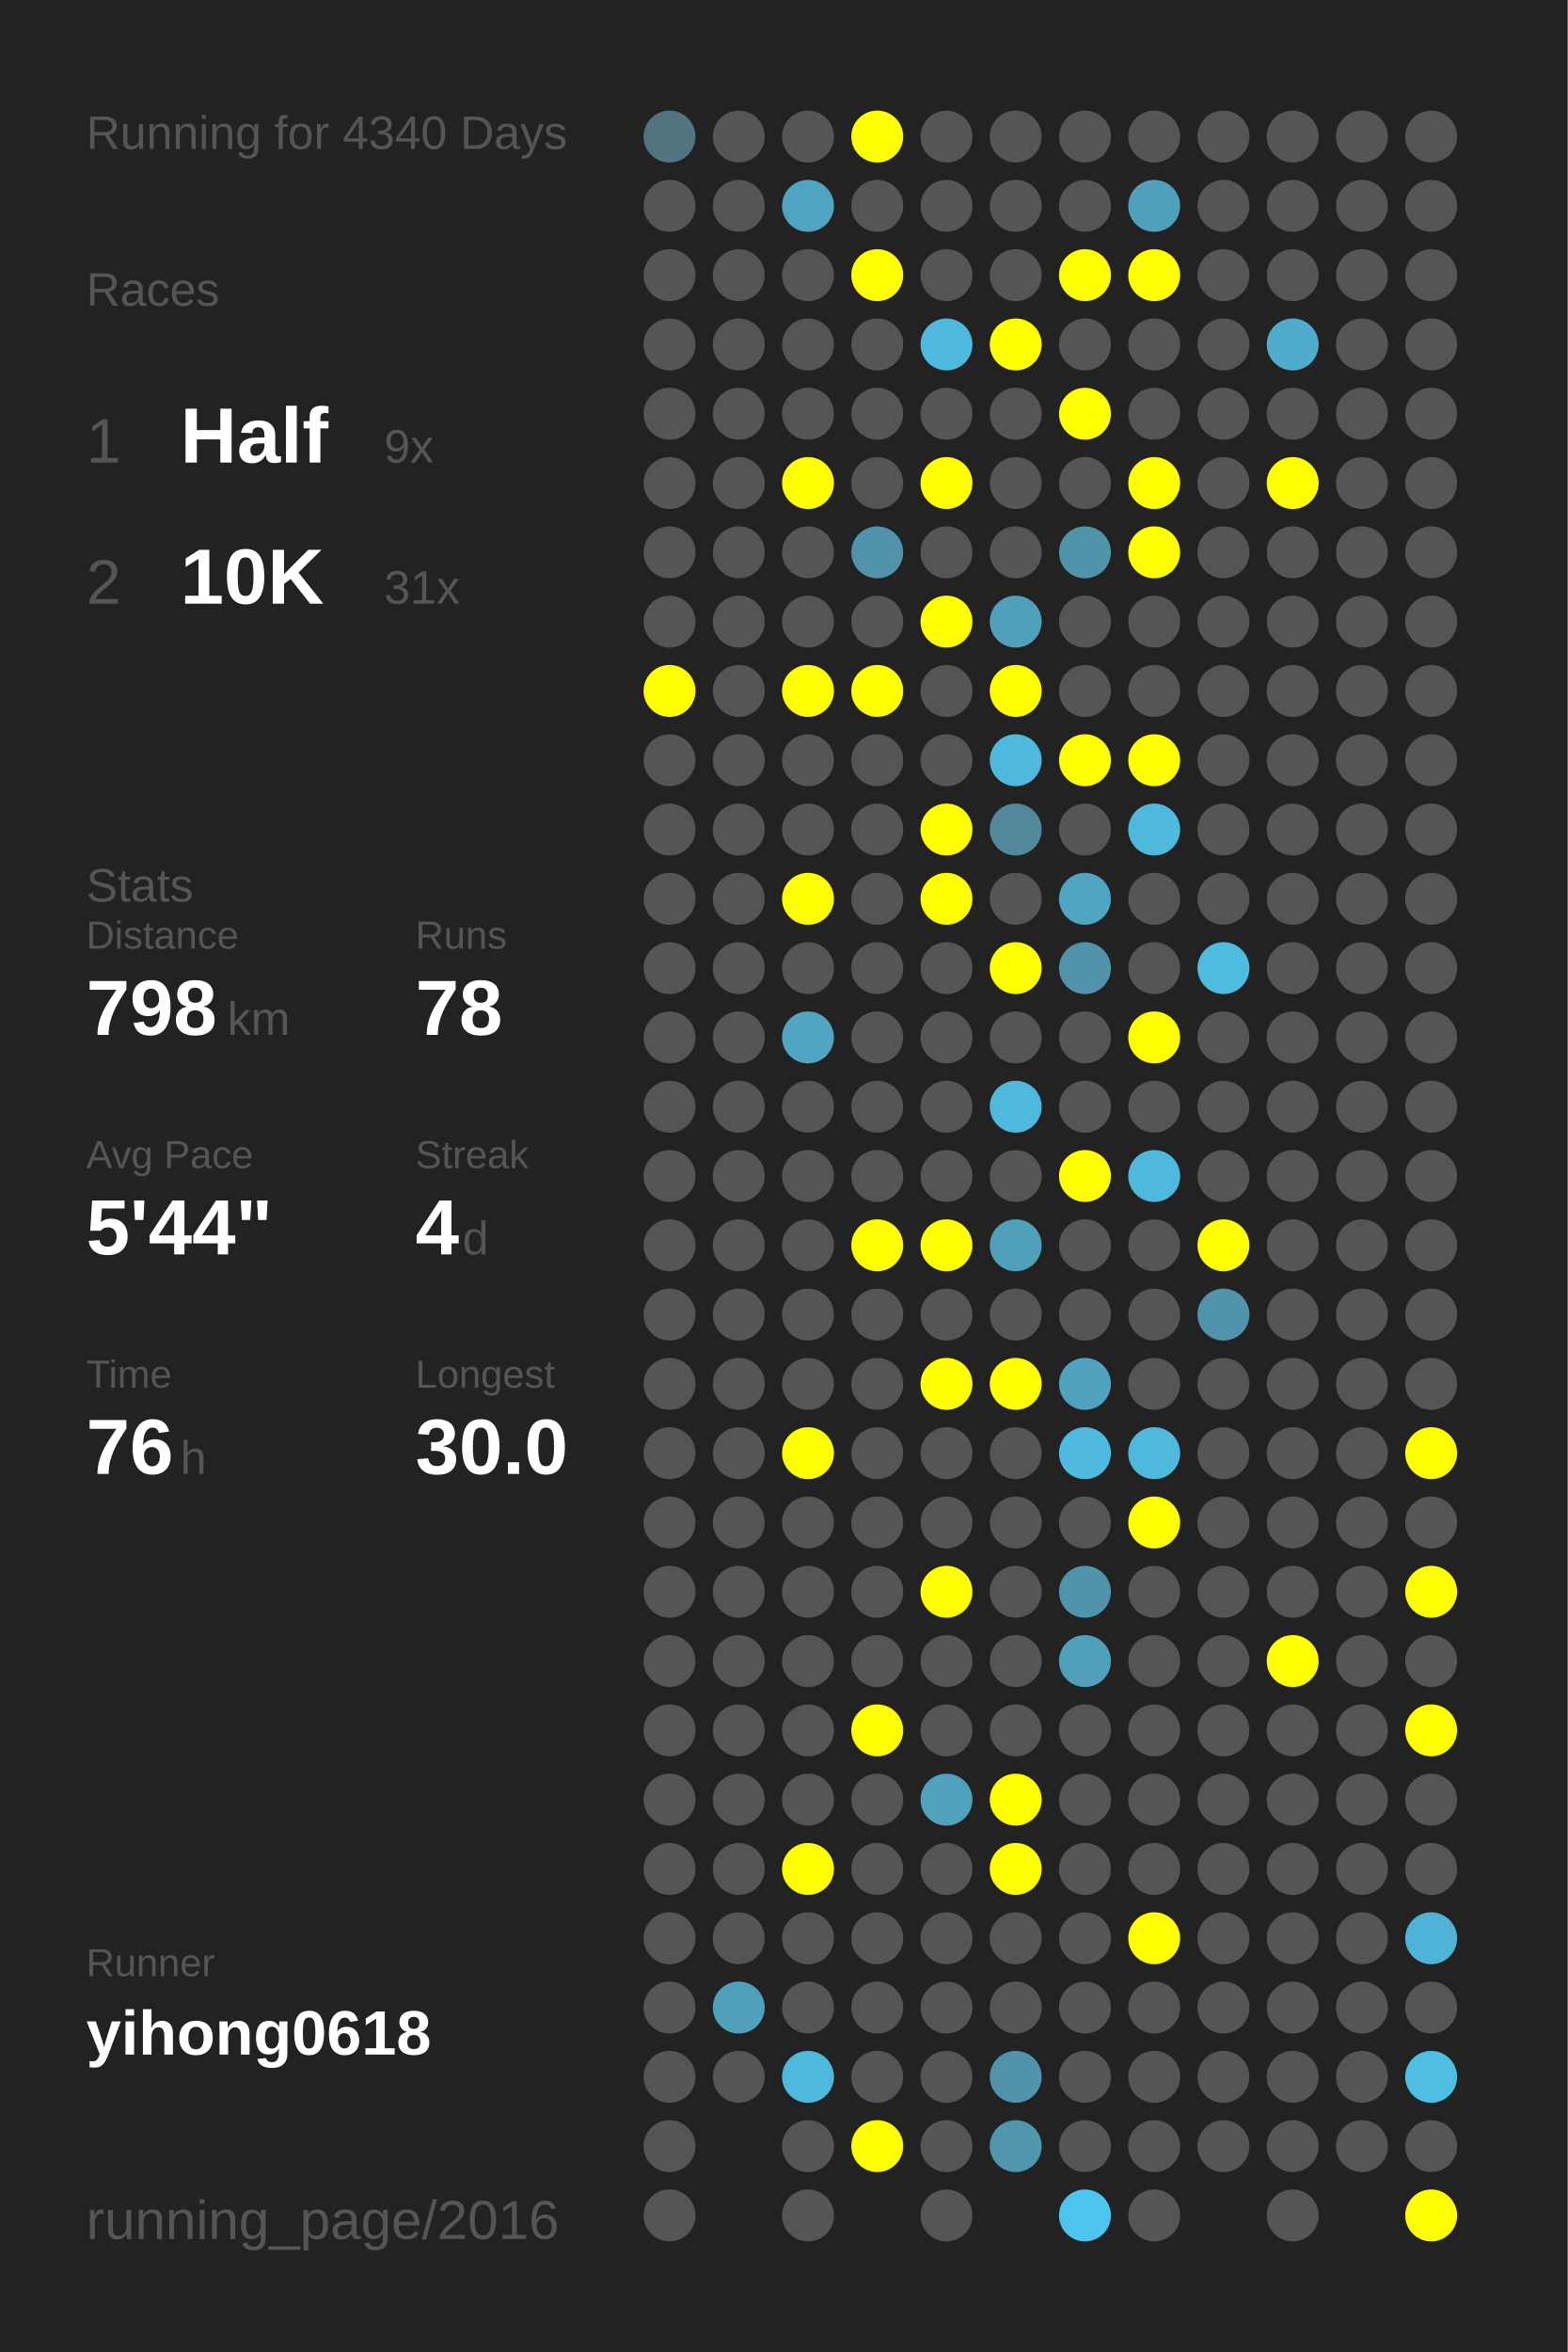
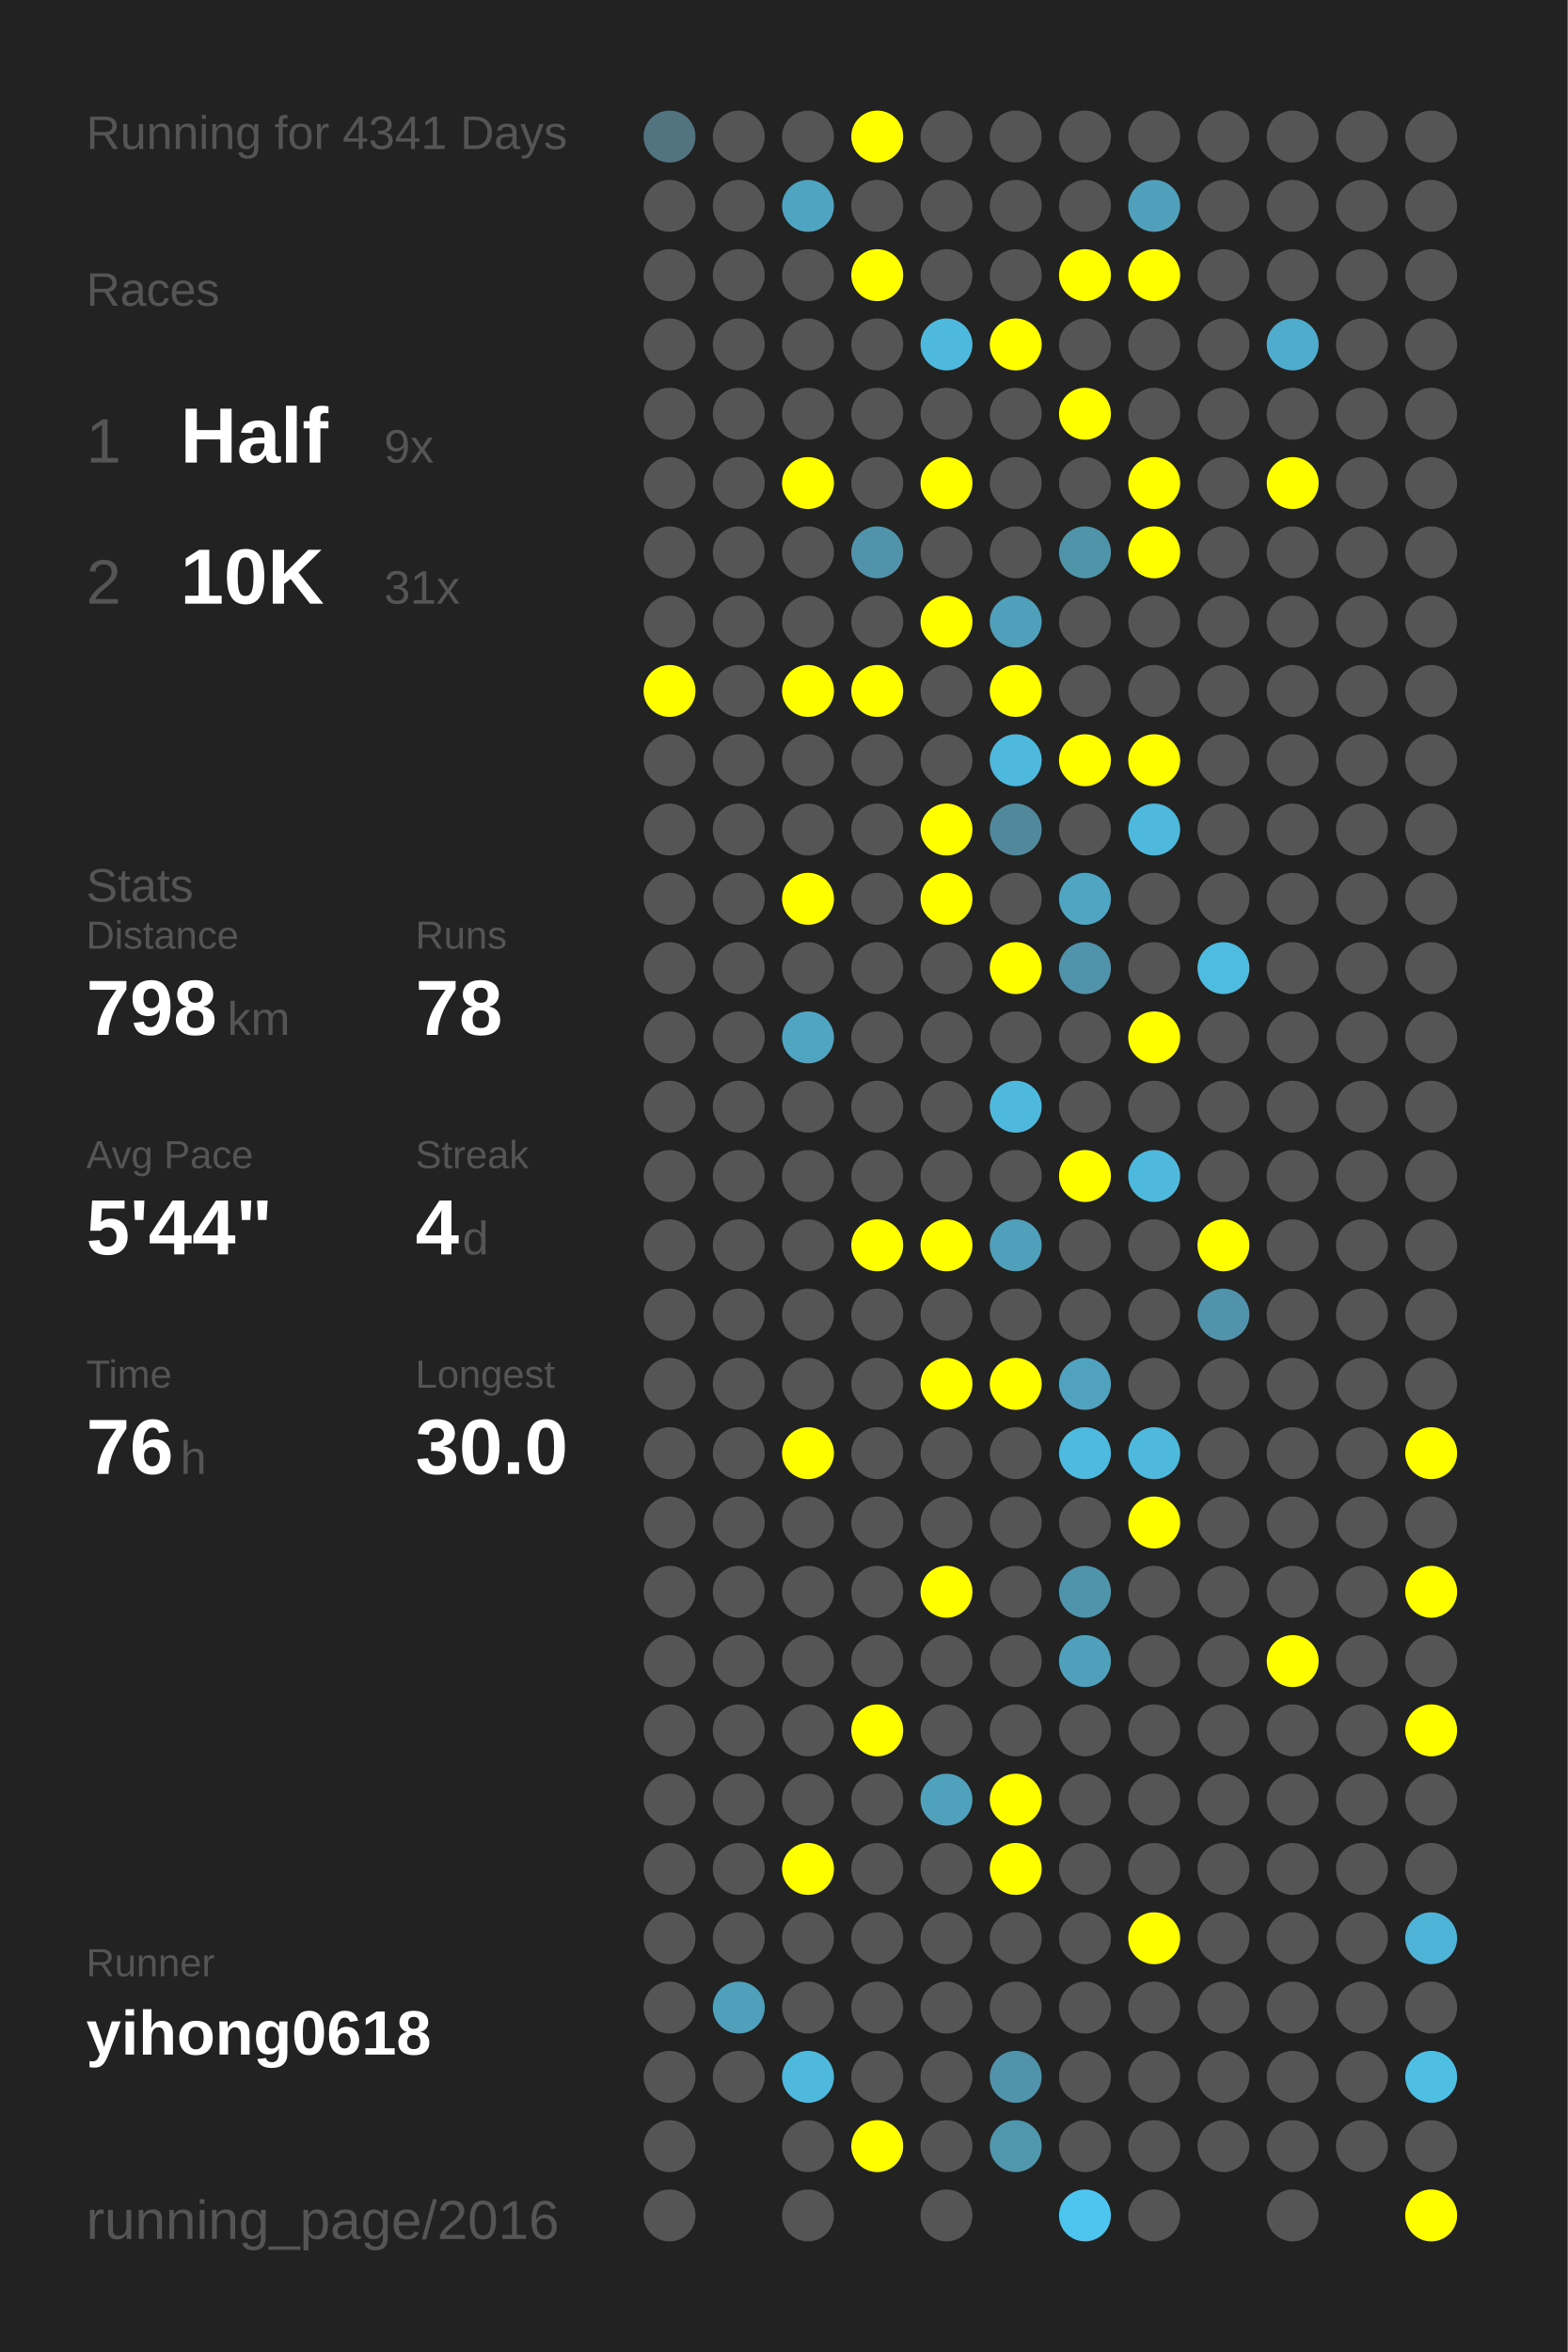
<svg xmlns="http://www.w3.org/2000/svg" baseProfile="full" height="300mm" version="1.1" viewBox="0,0,200,300" width="200mm">
  <defs />
  <rect fill="#222222" height="300" width="200" x="0" y="0" />
-   <text fill="#555555" style="font-size:6px; font-family:Arial;" x="11" y="19">Running for 4340 Days</text>
+   <text fill="#555555" style="font-size:6px; font-family:Arial;" x="11" y="19">Running for 4341 Days</text>
  <text fill="#555555" style="font-size:6px; font-family:Arial;" x="11" y="39">Races</text>
  <text fill="#555555" style="font-size:8px; font-family:Arial;" x="11" y="59">1</text>
  <text fill="#FFFFFF" style="font-size:10px; font-family:Arial; font-weight:bold;" x="23" y="59">Half</text>
  <text fill="#555555" style="font-size:6px; font-family:Arial;" x="49" y="59">9x</text>
  <text fill="#555555" style="font-size:8px; font-family:Arial;" x="11" y="77">2</text>
  <text fill="#FFFFFF" style="font-size:10px; font-family:Arial; font-weight:bold;" x="23" y="77">10K</text>
  <text fill="#555555" style="font-size:6px; font-family:Arial;" x="49" y="77">31x</text>
  <text fill="#555555" style="font-size:6px; font-family:Arial;" x="11" y="115">Stats</text>
  <text fill="#555555" style="font-size:5px; font-family:Arial;" x="11" y="121">Distance</text>
  <text fill="#FFFFFF" style="font-size:10px; font-family:Arial; font-weight:bold;" x="11" y="132">798</text>
  <text fill="#555555" style="font-size:6px; font-family:Arial;" x="29" y="132">km</text>
  <text fill="#555555" style="font-size:5px; font-family:Arial;" x="53" y="121">Runs</text>
  <text fill="#FFFFFF" style="font-size:10px; font-family:Arial; font-weight:bold;" x="53" y="132">78</text>
  <text fill="#555555" style="font-size:5px; font-family:Arial;" x="11" y="149">Avg Pace</text>
  <text fill="#FFFFFF" style="font-size:10px; font-family:Arial; font-weight:bold;" x="11" y="160">5'44"</text>
  <text fill="#555555" style="font-size:5px; font-family:Arial;" x="53" y="149">Streak</text>
  <text fill="#FFFFFF" style="font-size:10px; font-family:Arial; font-weight:bold;" x="53" y="160">4</text>
  <text fill="#555555" style="font-size:6px; font-family:Arial;" x="59" y="160">d</text>
  <text fill="#555555" style="font-size:5px; font-family:Arial;" x="11" y="177">Time</text>
  <text fill="#FFFFFF" style="font-size:10px; font-family:Arial; font-weight:bold;" x="11" y="188">76</text>
  <text fill="#555555" style="font-size:6px; font-family:Arial;" x="23" y="188">h</text>
  <text fill="#555555" style="font-size:5px; font-family:Arial;" x="53" y="177">Longest</text>
  <text fill="#FFFFFF" style="font-size:10px; font-family:Arial; font-weight:bold;" x="53" y="188">30.0</text>
  <text fill="#555555" style="font-size:5px; font-family:Arial;" x="11" y="252.065">Runner</text>
  <text fill="#FFFFFF" style="font-size:8px; font-family:Arial; font-weight:bold;" x="11" y="262.065">yihong0618</text>
  <text fill="#555555" style="font-size:7px; font-family:Arial;" x="11" y="285.581">running_page/2016</text>
  <circle cx="85.417" cy="17.419" fill="#527480" r="3.312" />
  <circle cx="85.417" cy="26.258" fill="#555555" r="3.312" />
  <circle cx="85.417" cy="35.097" fill="#555555" r="3.312" />
  <circle cx="85.417" cy="43.935" fill="#555555" r="3.312" />
  <circle cx="85.417" cy="52.774" fill="#555555" r="3.312" />
  <circle cx="85.417" cy="61.613" fill="#555555" r="3.312" />
  <circle cx="85.417" cy="70.452" fill="#555555" r="3.312" />
  <circle cx="85.417" cy="79.29" fill="#555555" r="3.312" />
  <circle cx="85.417" cy="88.129" fill="#FFFF00" r="3.312" />
  <circle cx="85.417" cy="96.968" fill="#555555" r="3.312" />
  <circle cx="85.417" cy="105.806" fill="#555555" r="3.312" />
  <circle cx="85.417" cy="114.645" fill="#555555" r="3.312" />
  <circle cx="85.417" cy="123.484" fill="#555555" r="3.312" />
  <circle cx="85.417" cy="132.323" fill="#555555" r="3.312" />
  <circle cx="85.417" cy="141.161" fill="#555555" r="3.312" />
  <circle cx="85.417" cy="150" fill="#555555" r="3.312" />
  <circle cx="85.417" cy="158.839" fill="#555555" r="3.312" />
  <circle cx="85.417" cy="167.677" fill="#555555" r="3.312" />
  <circle cx="85.417" cy="176.516" fill="#555555" r="3.312" />
  <circle cx="85.417" cy="185.355" fill="#555555" r="3.312" />
  <circle cx="85.417" cy="194.194" fill="#555555" r="3.312" />
  <circle cx="85.417" cy="203.032" fill="#555555" r="3.312" />
  <circle cx="85.417" cy="211.871" fill="#555555" r="3.312" />
  <circle cx="85.417" cy="220.71" fill="#555555" r="3.312" />
  <circle cx="85.417" cy="229.548" fill="#555555" r="3.312" />
  <circle cx="85.417" cy="238.387" fill="#555555" r="3.312" />
  <circle cx="85.417" cy="247.226" fill="#555555" r="3.312" />
  <circle cx="85.417" cy="256.065" fill="#555555" r="3.312" />
  <circle cx="85.417" cy="264.903" fill="#555555" r="3.312" />
  <circle cx="85.417" cy="273.742" fill="#555555" r="3.312" />
  <circle cx="85.417" cy="282.581" fill="#555555" r="3.312" />
  <circle cx="94.25" cy="17.419" fill="#555555" r="3.312" />
  <circle cx="94.25" cy="26.258" fill="#555555" r="3.312" />
  <circle cx="94.25" cy="35.097" fill="#555555" r="3.312" />
  <circle cx="94.25" cy="43.935" fill="#555555" r="3.312" />
  <circle cx="94.25" cy="52.774" fill="#555555" r="3.312" />
  <circle cx="94.25" cy="61.613" fill="#555555" r="3.312" />
  <circle cx="94.25" cy="70.452" fill="#555555" r="3.312" />
  <circle cx="94.25" cy="79.29" fill="#555555" r="3.312" />
  <circle cx="94.25" cy="88.129" fill="#555555" r="3.312" />
  <circle cx="94.25" cy="96.968" fill="#555555" r="3.312" />
  <circle cx="94.25" cy="105.806" fill="#555555" r="3.312" />
  <circle cx="94.25" cy="114.645" fill="#555555" r="3.312" />
  <circle cx="94.25" cy="123.484" fill="#555555" r="3.312" />
  <circle cx="94.25" cy="132.323" fill="#555555" r="3.312" />
  <circle cx="94.25" cy="141.161" fill="#555555" r="3.312" />
  <circle cx="94.25" cy="150" fill="#555555" r="3.312" />
  <circle cx="94.25" cy="158.839" fill="#555555" r="3.312" />
  <circle cx="94.25" cy="167.677" fill="#555555" r="3.312" />
  <circle cx="94.25" cy="176.516" fill="#555555" r="3.312" />
  <circle cx="94.25" cy="185.355" fill="#555555" r="3.312" />
  <circle cx="94.25" cy="194.194" fill="#555555" r="3.312" />
  <circle cx="94.25" cy="203.032" fill="#555555" r="3.312" />
  <circle cx="94.25" cy="211.871" fill="#555555" r="3.312" />
  <circle cx="94.25" cy="220.71" fill="#555555" r="3.312" />
  <circle cx="94.25" cy="229.548" fill="#555555" r="3.312" />
  <circle cx="94.25" cy="238.387" fill="#555555" r="3.312" />
  <circle cx="94.25" cy="247.226" fill="#555555" r="3.312" />
  <circle cx="94.25" cy="256.065" fill="#50a0bb" r="3.312" />
  <circle cx="94.25" cy="264.903" fill="#555555" r="3.312" />
  <circle cx="103.083" cy="17.419" fill="#555555" r="3.312" />
  <circle cx="103.083" cy="26.258" fill="#4fa5c1" r="3.312" />
  <circle cx="103.083" cy="35.097" fill="#555555" r="3.312" />
  <circle cx="103.083" cy="43.935" fill="#555555" r="3.312" />
  <circle cx="103.083" cy="52.774" fill="#555555" r="3.312" />
  <circle cx="103.083" cy="61.613" fill="#FFFF00" r="3.312" />
  <circle cx="103.083" cy="70.452" fill="#555555" r="3.312" />
  <circle cx="103.083" cy="79.29" fill="#555555" r="3.312" />
  <circle cx="103.083" cy="88.129" fill="#FFFF00" r="3.312" />
  <circle cx="103.083" cy="96.968" fill="#555555" r="3.312" />
  <circle cx="103.083" cy="105.806" fill="#555555" r="3.312" />
  <circle cx="103.083" cy="114.645" fill="#FFFF00" r="3.312" />
  <circle cx="103.083" cy="123.484" fill="#555555" r="3.312" />
  <circle cx="103.083" cy="132.323" fill="#4fa5c2" r="3.312" />
  <circle cx="103.083" cy="141.161" fill="#555555" r="3.312" />
  <circle cx="103.083" cy="150" fill="#555555" r="3.312" />
  <circle cx="103.083" cy="158.839" fill="#555555" r="3.312" />
  <circle cx="103.083" cy="167.677" fill="#555555" r="3.312" />
  <circle cx="103.083" cy="176.516" fill="#555555" r="3.312" />
  <circle cx="103.083" cy="185.355" fill="#FFFF00" r="3.312" />
  <circle cx="103.083" cy="194.194" fill="#555555" r="3.312" />
  <circle cx="103.083" cy="203.032" fill="#555555" r="3.312" />
  <circle cx="103.083" cy="211.871" fill="#555555" r="3.312" />
  <circle cx="103.083" cy="220.71" fill="#555555" r="3.312" />
  <circle cx="103.083" cy="229.548" fill="#555555" r="3.312" />
  <circle cx="103.083" cy="238.387" fill="#FFFF00" r="3.312" />
  <circle cx="103.083" cy="247.226" fill="#555555" r="3.312" />
  <circle cx="103.083" cy="256.065" fill="#555555" r="3.312" />
  <circle cx="103.083" cy="264.903" fill="#4eb9dd" r="3.312" />
  <circle cx="103.083" cy="273.742" fill="#555555" r="3.312" />
  <circle cx="103.083" cy="282.581" fill="#555555" r="3.312" />
  <circle cx="111.917" cy="17.419" fill="#FFFF00" r="3.312" />
  <circle cx="111.917" cy="26.258" fill="#555555" r="3.312" />
  <circle cx="111.917" cy="35.097" fill="#FFFF00" r="3.312" />
  <circle cx="111.917" cy="43.935" fill="#555555" r="3.312" />
  <circle cx="111.917" cy="52.774" fill="#555555" r="3.312" />
  <circle cx="111.917" cy="61.613" fill="#555555" r="3.312" />
  <circle cx="111.917" cy="70.452" fill="#5093aa" r="3.312" />
  <circle cx="111.917" cy="79.29" fill="#555555" r="3.312" />
  <circle cx="111.917" cy="88.129" fill="#FFFF00" r="3.312" />
  <circle cx="111.917" cy="96.968" fill="#555555" r="3.312" />
  <circle cx="111.917" cy="105.806" fill="#555555" r="3.312" />
  <circle cx="111.917" cy="114.645" fill="#555555" r="3.312" />
  <circle cx="111.917" cy="123.484" fill="#555555" r="3.312" />
  <circle cx="111.917" cy="132.323" fill="#555555" r="3.312" />
  <circle cx="111.917" cy="141.161" fill="#555555" r="3.312" />
  <circle cx="111.917" cy="150" fill="#555555" r="3.312" />
  <circle cx="111.917" cy="158.839" fill="#FFFF00" r="3.312" />
  <circle cx="111.917" cy="167.677" fill="#555555" r="3.312" />
  <circle cx="111.917" cy="176.516" fill="#555555" r="3.312" />
  <circle cx="111.917" cy="185.355" fill="#555555" r="3.312" />
  <circle cx="111.917" cy="194.194" fill="#555555" r="3.312" />
  <circle cx="111.917" cy="203.032" fill="#555555" r="3.312" />
  <circle cx="111.917" cy="211.871" fill="#555555" r="3.312" />
  <circle cx="111.917" cy="220.71" fill="#FFFF00" r="3.312" />
  <circle cx="111.917" cy="229.548" fill="#555555" r="3.312" />
  <circle cx="111.917" cy="238.387" fill="#555555" r="3.312" />
  <circle cx="111.917" cy="247.226" fill="#555555" r="3.312" />
  <circle cx="111.917" cy="256.065" fill="#555555" r="3.312" />
  <circle cx="111.917" cy="264.903" fill="#555555" r="3.312" />
  <circle cx="111.917" cy="273.742" fill="#FFFF00" r="3.312" />
  <circle cx="120.75" cy="17.419" fill="#555555" r="3.312" />
  <circle cx="120.75" cy="26.258" fill="#555555" r="3.312" />
  <circle cx="120.75" cy="35.097" fill="#555555" r="3.312" />
  <circle cx="120.75" cy="43.935" fill="#4eb9dd" r="3.312" />
  <circle cx="120.75" cy="52.774" fill="#555555" r="3.312" />
  <circle cx="120.75" cy="61.613" fill="#FFFF00" r="3.312" />
  <circle cx="120.75" cy="70.452" fill="#555555" r="3.312" />
  <circle cx="120.75" cy="79.29" fill="#FFFF00" r="3.312" />
  <circle cx="120.75" cy="88.129" fill="#555555" r="3.312" />
  <circle cx="120.75" cy="96.968" fill="#555555" r="3.312" />
  <circle cx="120.75" cy="105.806" fill="#FFFF00" r="3.312" />
  <circle cx="120.75" cy="114.645" fill="#FFFF00" r="3.312" />
  <circle cx="120.75" cy="123.484" fill="#555555" r="3.312" />
  <circle cx="120.75" cy="132.323" fill="#555555" r="3.312" />
  <circle cx="120.75" cy="141.161" fill="#555555" r="3.312" />
  <circle cx="120.75" cy="150" fill="#555555" r="3.312" />
  <circle cx="120.75" cy="158.839" fill="#FFFF00" r="3.312" />
  <circle cx="120.75" cy="167.677" fill="#555555" r="3.312" />
  <circle cx="120.75" cy="176.516" fill="#FFFF00" r="3.312" />
  <circle cx="120.75" cy="185.355" fill="#555555" r="3.312" />
  <circle cx="120.75" cy="194.194" fill="#555555" r="3.312" />
  <circle cx="120.75" cy="203.032" fill="#FFFF00" r="3.312" />
  <circle cx="120.75" cy="211.871" fill="#555555" r="3.312" />
  <circle cx="120.75" cy="220.71" fill="#555555" r="3.312" />
  <circle cx="120.75" cy="229.548" fill="#50a1bc" r="3.312" />
  <circle cx="120.75" cy="238.387" fill="#555555" r="3.312" />
  <circle cx="120.75" cy="247.226" fill="#555555" r="3.312" />
  <circle cx="120.75" cy="256.065" fill="#555555" r="3.312" />
  <circle cx="120.75" cy="264.903" fill="#555555" r="3.312" />
  <circle cx="120.75" cy="273.742" fill="#555555" r="3.312" />
  <circle cx="120.75" cy="282.581" fill="#555555" r="3.312" />
  <circle cx="129.583" cy="17.419" fill="#555555" r="3.312" />
  <circle cx="129.583" cy="26.258" fill="#555555" r="3.312" />
  <circle cx="129.583" cy="35.097" fill="#555555" r="3.312" />
  <circle cx="129.583" cy="43.935" fill="#FFFF00" r="3.312" />
  <circle cx="129.583" cy="52.774" fill="#555555" r="3.312" />
  <circle cx="129.583" cy="61.613" fill="#555555" r="3.312" />
  <circle cx="129.583" cy="70.452" fill="#555555" r="3.312" />
  <circle cx="129.583" cy="79.29" fill="#50a0bb" r="3.312" />
  <circle cx="129.583" cy="88.129" fill="#FFFF00" r="3.312" />
  <circle cx="129.583" cy="96.968" fill="#4eb9dd" r="3.312" />
  <circle cx="129.583" cy="105.806" fill="#51889b" r="3.312" />
  <circle cx="129.583" cy="114.645" fill="#555555" r="3.312" />
  <circle cx="129.583" cy="123.484" fill="#FFFF00" r="3.312" />
  <circle cx="129.583" cy="132.323" fill="#555555" r="3.312" />
  <circle cx="129.583" cy="141.161" fill="#4eb9dd" r="3.312" />
  <circle cx="129.583" cy="150" fill="#555555" r="3.312" />
  <circle cx="129.583" cy="158.839" fill="#50a0bb" r="3.312" />
  <circle cx="129.583" cy="167.677" fill="#555555" r="3.312" />
  <circle cx="129.583" cy="176.516" fill="#FFFF00" r="3.312" />
  <circle cx="129.583" cy="185.355" fill="#555555" r="3.312" />
  <circle cx="129.583" cy="194.194" fill="#555555" r="3.312" />
  <circle cx="129.583" cy="203.032" fill="#555555" r="3.312" />
  <circle cx="129.583" cy="211.871" fill="#555555" r="3.312" />
  <circle cx="129.583" cy="220.71" fill="#555555" r="3.312" />
  <circle cx="129.583" cy="229.548" fill="#FFFF00" r="3.312" />
  <circle cx="129.583" cy="238.387" fill="#FFFF00" r="3.312" />
  <circle cx="129.583" cy="247.226" fill="#555555" r="3.312" />
  <circle cx="129.583" cy="256.065" fill="#555555" r="3.312" />
  <circle cx="129.583" cy="264.903" fill="#5093aa" r="3.312" />
  <circle cx="129.583" cy="273.742" fill="#5096ad" r="3.312" />
  <circle cx="138.417" cy="17.419" fill="#555555" r="3.312" />
  <circle cx="138.417" cy="26.258" fill="#555555" r="3.312" />
  <circle cx="138.417" cy="35.097" fill="#FFFF00" r="3.312" />
  <circle cx="138.417" cy="43.935" fill="#555555" r="3.312" />
  <circle cx="138.417" cy="52.774" fill="#FFFF00" r="3.312" />
  <circle cx="138.417" cy="61.613" fill="#555555" r="3.312" />
  <circle cx="138.417" cy="70.452" fill="#5094aa" r="3.312" />
  <circle cx="138.417" cy="79.29" fill="#555555" r="3.312" />
  <circle cx="138.417" cy="88.129" fill="#555555" r="3.312" />
  <circle cx="138.417" cy="96.968" fill="#FFFF00" r="3.312" />
  <circle cx="138.417" cy="105.806" fill="#555555" r="3.312" />
  <circle cx="138.417" cy="114.645" fill="#4fa5c2" r="3.312" />
  <circle cx="138.417" cy="123.484" fill="#5093aa" r="3.312" />
  <circle cx="138.417" cy="132.323" fill="#555555" r="3.312" />
  <circle cx="138.417" cy="141.161" fill="#555555" r="3.312" />
  <circle cx="138.417" cy="150" fill="#FFFF00" r="3.312" />
  <circle cx="138.417" cy="158.839" fill="#555555" r="3.312" />
  <circle cx="138.417" cy="167.677" fill="#555555" r="3.312" />
  <circle cx="138.417" cy="176.516" fill="#50a2be" r="3.312" />
  <circle cx="138.417" cy="185.355" fill="#4ebadf" r="3.312" />
  <circle cx="138.417" cy="194.194" fill="#555555" r="3.312" />
  <circle cx="138.417" cy="203.032" fill="#5094ab" r="3.312" />
  <circle cx="138.417" cy="211.871" fill="#50a0bb" r="3.312" />
  <circle cx="138.417" cy="220.71" fill="#555555" r="3.312" />
  <circle cx="138.417" cy="229.548" fill="#555555" r="3.312" />
  <circle cx="138.417" cy="238.387" fill="#555555" r="3.312" />
  <circle cx="138.417" cy="247.226" fill="#555555" r="3.312" />
  <circle cx="138.417" cy="256.065" fill="#555555" r="3.312" />
  <circle cx="138.417" cy="264.903" fill="#555555" r="3.312" />
  <circle cx="138.417" cy="273.742" fill="#555555" r="3.312" />
  <circle cx="138.417" cy="282.581" fill="#4dc5ee" r="3.312" />
  <circle cx="147.25" cy="17.419" fill="#555555" r="3.312" />
  <circle cx="147.25" cy="26.258" fill="#50a0bb" r="3.312" />
  <circle cx="147.25" cy="35.097" fill="#FFFF00" r="3.312" />
  <circle cx="147.25" cy="43.935" fill="#555555" r="3.312" />
  <circle cx="147.25" cy="52.774" fill="#555555" r="3.312" />
  <circle cx="147.25" cy="61.613" fill="#FFFF00" r="3.312" />
  <circle cx="147.25" cy="70.452" fill="#FFFF00" r="3.312" />
  <circle cx="147.25" cy="79.29" fill="#555555" r="3.312" />
  <circle cx="147.25" cy="88.129" fill="#555555" r="3.312" />
  <circle cx="147.25" cy="96.968" fill="#FFFF00" r="3.312" />
  <circle cx="147.25" cy="105.806" fill="#4eb9dd" r="3.312" />
  <circle cx="147.25" cy="114.645" fill="#555555" r="3.312" />
  <circle cx="147.25" cy="123.484" fill="#555555" r="3.312" />
  <circle cx="147.25" cy="132.323" fill="#FFFF00" r="3.312" />
  <circle cx="147.25" cy="141.161" fill="#555555" r="3.312" />
  <circle cx="147.25" cy="150" fill="#4eb9dd" r="3.312" />
  <circle cx="147.25" cy="158.839" fill="#555555" r="3.312" />
  <circle cx="147.25" cy="167.677" fill="#555555" r="3.312" />
  <circle cx="147.25" cy="176.516" fill="#555555" r="3.312" />
  <circle cx="147.25" cy="185.355" fill="#4eb9dd" r="3.312" />
  <circle cx="147.25" cy="194.194" fill="#FFFF00" r="3.312" />
  <circle cx="147.25" cy="203.032" fill="#555555" r="3.312" />
  <circle cx="147.25" cy="211.871" fill="#555555" r="3.312" />
  <circle cx="147.25" cy="220.71" fill="#555555" r="3.312" />
  <circle cx="147.25" cy="229.548" fill="#555555" r="3.312" />
  <circle cx="147.25" cy="238.387" fill="#555555" r="3.312" />
  <circle cx="147.25" cy="247.226" fill="#FFFF00" r="3.312" />
  <circle cx="147.25" cy="256.065" fill="#555555" r="3.312" />
  <circle cx="147.25" cy="264.903" fill="#555555" r="3.312" />
  <circle cx="147.25" cy="273.742" fill="#555555" r="3.312" />
  <circle cx="147.25" cy="282.581" fill="#555555" r="3.312" />
  <circle cx="156.083" cy="17.419" fill="#555555" r="3.312" />
  <circle cx="156.083" cy="26.258" fill="#555555" r="3.312" />
  <circle cx="156.083" cy="35.097" fill="#555555" r="3.312" />
  <circle cx="156.083" cy="43.935" fill="#555555" r="3.312" />
  <circle cx="156.083" cy="52.774" fill="#555555" r="3.312" />
  <circle cx="156.083" cy="61.613" fill="#555555" r="3.312" />
  <circle cx="156.083" cy="70.452" fill="#555555" r="3.312" />
  <circle cx="156.083" cy="79.29" fill="#555555" r="3.312" />
  <circle cx="156.083" cy="88.129" fill="#555555" r="3.312" />
  <circle cx="156.083" cy="96.968" fill="#555555" r="3.312" />
  <circle cx="156.083" cy="105.806" fill="#555555" r="3.312" />
  <circle cx="156.083" cy="114.645" fill="#555555" r="3.312" />
  <circle cx="156.083" cy="123.484" fill="#4ebbe0" r="3.312" />
  <circle cx="156.083" cy="132.323" fill="#555555" r="3.312" />
  <circle cx="156.083" cy="141.161" fill="#555555" r="3.312" />
  <circle cx="156.083" cy="150" fill="#555555" r="3.312" />
  <circle cx="156.083" cy="158.839" fill="#FFFF00" r="3.312" />
  <circle cx="156.083" cy="167.677" fill="#5093aa" r="3.312" />
  <circle cx="156.083" cy="176.516" fill="#555555" r="3.312" />
  <circle cx="156.083" cy="185.355" fill="#555555" r="3.312" />
  <circle cx="156.083" cy="194.194" fill="#555555" r="3.312" />
  <circle cx="156.083" cy="203.032" fill="#555555" r="3.312" />
  <circle cx="156.083" cy="211.871" fill="#555555" r="3.312" />
  <circle cx="156.083" cy="220.71" fill="#555555" r="3.312" />
  <circle cx="156.083" cy="229.548" fill="#555555" r="3.312" />
  <circle cx="156.083" cy="238.387" fill="#555555" r="3.312" />
  <circle cx="156.083" cy="247.226" fill="#555555" r="3.312" />
  <circle cx="156.083" cy="256.065" fill="#555555" r="3.312" />
  <circle cx="156.083" cy="264.903" fill="#555555" r="3.312" />
  <circle cx="156.083" cy="273.742" fill="#555555" r="3.312" />
  <circle cx="164.917" cy="17.419" fill="#555555" r="3.312" />
  <circle cx="164.917" cy="26.258" fill="#555555" r="3.312" />
  <circle cx="164.917" cy="35.097" fill="#555555" r="3.312" />
  <circle cx="164.917" cy="43.935" fill="#4faccc" r="3.312" />
  <circle cx="164.917" cy="52.774" fill="#555555" r="3.312" />
  <circle cx="164.917" cy="61.613" fill="#FFFF00" r="3.312" />
  <circle cx="164.917" cy="70.452" fill="#555555" r="3.312" />
  <circle cx="164.917" cy="79.29" fill="#555555" r="3.312" />
  <circle cx="164.917" cy="88.129" fill="#555555" r="3.312" />
  <circle cx="164.917" cy="96.968" fill="#555555" r="3.312" />
  <circle cx="164.917" cy="105.806" fill="#555555" r="3.312" />
  <circle cx="164.917" cy="114.645" fill="#555555" r="3.312" />
  <circle cx="164.917" cy="123.484" fill="#555555" r="3.312" />
  <circle cx="164.917" cy="132.323" fill="#555555" r="3.312" />
  <circle cx="164.917" cy="141.161" fill="#555555" r="3.312" />
  <circle cx="164.917" cy="150" fill="#555555" r="3.312" />
  <circle cx="164.917" cy="158.839" fill="#555555" r="3.312" />
  <circle cx="164.917" cy="167.677" fill="#555555" r="3.312" />
  <circle cx="164.917" cy="176.516" fill="#555555" r="3.312" />
  <circle cx="164.917" cy="185.355" fill="#555555" r="3.312" />
  <circle cx="164.917" cy="194.194" fill="#555555" r="3.312" />
  <circle cx="164.917" cy="203.032" fill="#555555" r="3.312" />
  <circle cx="164.917" cy="211.871" fill="#FFFF00" r="3.312" />
  <circle cx="164.917" cy="220.71" fill="#555555" r="3.312" />
  <circle cx="164.917" cy="229.548" fill="#555555" r="3.312" />
  <circle cx="164.917" cy="238.387" fill="#555555" r="3.312" />
  <circle cx="164.917" cy="247.226" fill="#555555" r="3.312" />
  <circle cx="164.917" cy="256.065" fill="#555555" r="3.312" />
  <circle cx="164.917" cy="264.903" fill="#555555" r="3.312" />
  <circle cx="164.917" cy="273.742" fill="#555555" r="3.312" />
  <circle cx="164.917" cy="282.581" fill="#555555" r="3.312" />
  <circle cx="173.75" cy="17.419" fill="#555555" r="3.312" />
  <circle cx="173.75" cy="26.258" fill="#555555" r="3.312" />
  <circle cx="173.75" cy="35.097" fill="#555555" r="3.312" />
  <circle cx="173.75" cy="43.935" fill="#555555" r="3.312" />
  <circle cx="173.75" cy="52.774" fill="#555555" r="3.312" />
  <circle cx="173.75" cy="61.613" fill="#555555" r="3.312" />
  <circle cx="173.75" cy="70.452" fill="#555555" r="3.312" />
  <circle cx="173.75" cy="79.29" fill="#555555" r="3.312" />
  <circle cx="173.75" cy="88.129" fill="#555555" r="3.312" />
  <circle cx="173.75" cy="96.968" fill="#555555" r="3.312" />
  <circle cx="173.75" cy="105.806" fill="#555555" r="3.312" />
  <circle cx="173.75" cy="114.645" fill="#555555" r="3.312" />
  <circle cx="173.75" cy="123.484" fill="#555555" r="3.312" />
  <circle cx="173.75" cy="132.323" fill="#555555" r="3.312" />
  <circle cx="173.75" cy="141.161" fill="#555555" r="3.312" />
  <circle cx="173.75" cy="150" fill="#555555" r="3.312" />
  <circle cx="173.75" cy="158.839" fill="#555555" r="3.312" />
  <circle cx="173.75" cy="167.677" fill="#555555" r="3.312" />
  <circle cx="173.75" cy="176.516" fill="#555555" r="3.312" />
  <circle cx="173.75" cy="185.355" fill="#555555" r="3.312" />
  <circle cx="173.75" cy="194.194" fill="#555555" r="3.312" />
  <circle cx="173.75" cy="203.032" fill="#555555" r="3.312" />
  <circle cx="173.75" cy="211.871" fill="#555555" r="3.312" />
  <circle cx="173.75" cy="220.71" fill="#555555" r="3.312" />
  <circle cx="173.75" cy="229.548" fill="#555555" r="3.312" />
  <circle cx="173.75" cy="238.387" fill="#555555" r="3.312" />
  <circle cx="173.75" cy="247.226" fill="#555555" r="3.312" />
  <circle cx="173.75" cy="256.065" fill="#555555" r="3.312" />
  <circle cx="173.75" cy="264.903" fill="#555555" r="3.312" />
  <circle cx="173.75" cy="273.742" fill="#555555" r="3.312" />
  <circle cx="182.583" cy="17.419" fill="#555555" r="3.312" />
  <circle cx="182.583" cy="26.258" fill="#555555" r="3.312" />
  <circle cx="182.583" cy="35.097" fill="#555555" r="3.312" />
  <circle cx="182.583" cy="43.935" fill="#555555" r="3.312" />
  <circle cx="182.583" cy="52.774" fill="#555555" r="3.312" />
  <circle cx="182.583" cy="61.613" fill="#555555" r="3.312" />
  <circle cx="182.583" cy="70.452" fill="#555555" r="3.312" />
  <circle cx="182.583" cy="79.29" fill="#555555" r="3.312" />
  <circle cx="182.583" cy="88.129" fill="#555555" r="3.312" />
  <circle cx="182.583" cy="96.968" fill="#555555" r="3.312" />
  <circle cx="182.583" cy="105.806" fill="#555555" r="3.312" />
  <circle cx="182.583" cy="114.645" fill="#555555" r="3.312" />
  <circle cx="182.583" cy="123.484" fill="#555555" r="3.312" />
  <circle cx="182.583" cy="132.323" fill="#555555" r="3.312" />
  <circle cx="182.583" cy="141.161" fill="#555555" r="3.312" />
  <circle cx="182.583" cy="150" fill="#555555" r="3.312" />
  <circle cx="182.583" cy="158.839" fill="#555555" r="3.312" />
  <circle cx="182.583" cy="167.677" fill="#555555" r="3.312" />
  <circle cx="182.583" cy="176.516" fill="#555555" r="3.312" />
  <circle cx="182.583" cy="185.355" fill="#FFFF00" r="3.312" />
  <circle cx="182.583" cy="194.194" fill="#555555" r="3.312" />
  <circle cx="182.583" cy="203.032" fill="#FFFF00" r="3.312" />
  <circle cx="182.583" cy="211.871" fill="#555555" r="3.312" />
  <circle cx="182.583" cy="220.71" fill="#FFFF00" r="3.312" />
  <circle cx="182.583" cy="229.548" fill="#555555" r="3.312" />
  <circle cx="182.583" cy="238.387" fill="#555555" r="3.312" />
  <circle cx="182.583" cy="247.226" fill="#4eb3d6" r="3.312" />
  <circle cx="182.583" cy="256.065" fill="#555555" r="3.312" />
  <circle cx="182.583" cy="264.903" fill="#4ebee3" r="3.312" />
  <circle cx="182.583" cy="273.742" fill="#555555" r="3.312" />
  <circle cx="182.583" cy="282.581" fill="#FFFF00" r="3.312" />
</svg>
